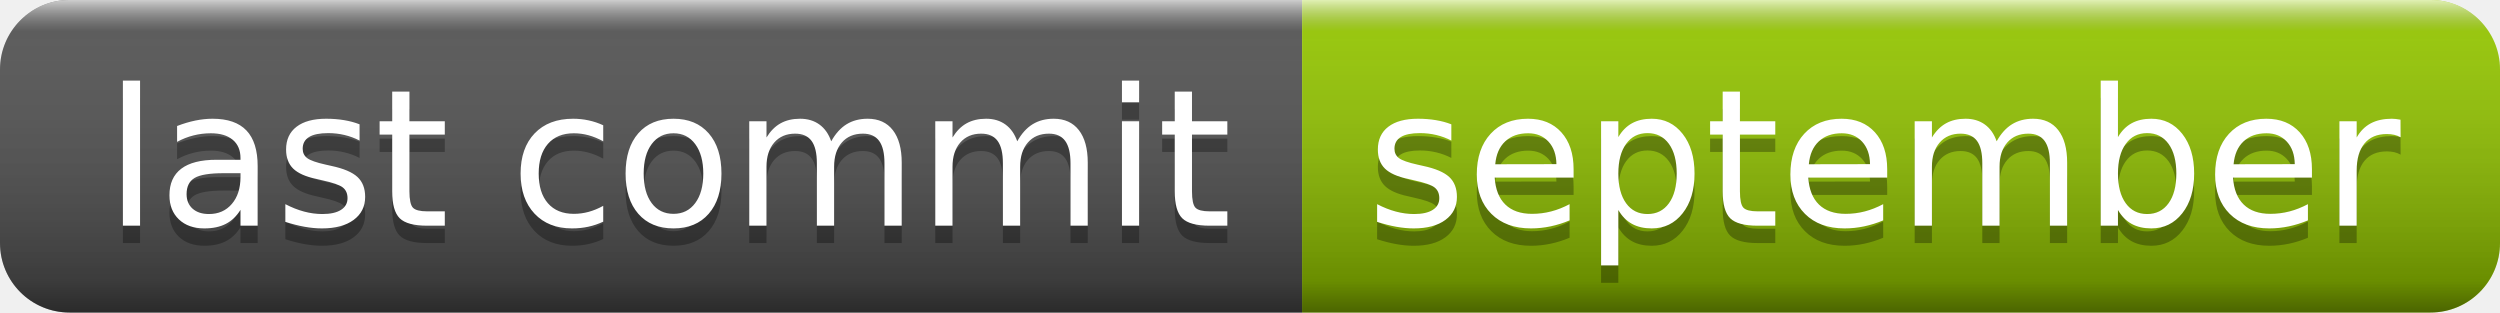
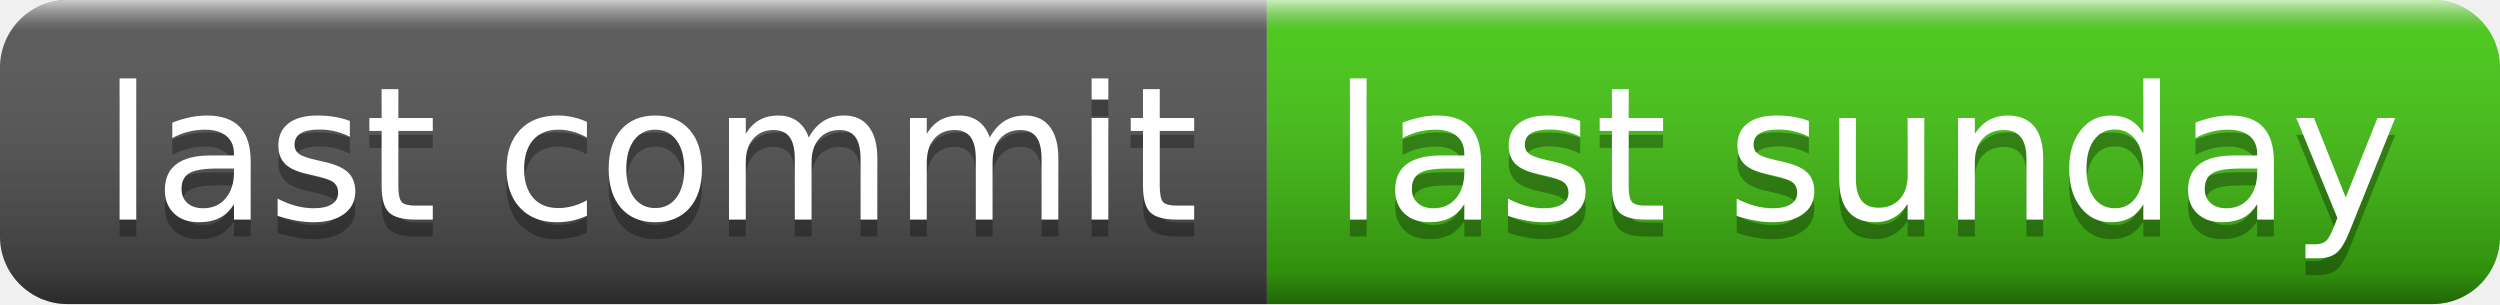
- <svg xmlns="http://www.w3.org/2000/svg" width="144" height="18" role="img" aria-label="last commit: september">
+ <svg xmlns="http://www.w3.org/2000/svg" width="148" height="18" role="img" aria-label="last commit: last sunday">
  <linearGradient id="s" x2="0" y2="100%">
    <stop offset="0" stop-color="#fff" stop-opacity=".7" />
    <stop offset=".1" stop-color="#aaa" stop-opacity=".1" />
    <stop offset=".9" stop-color="#000" stop-opacity=".3" />
    <stop offset="1" stop-color="#000" stop-opacity=".5" />
  </linearGradient>
  <clipPath id="r">
-     <rect width="144" height="18" rx="4" fill="#fff" />
+     <rect width="148" height="18" rx="4" fill="#fff" />
  </clipPath>
  <g clip-path="url(#r)">
    <rect width="75" height="18" fill="#555" />
-     <rect x="75" width="69" height="18" fill="#97ca00" />
-     <rect width="144" height="18" fill="url(#s)" />
+     <rect x="75" width="73" height="18" fill="#4c1" />
+     <rect width="148" height="18" fill="url(#s)" />
  </g>
  <g fill="#fff" text-anchor="middle" font-family="Verdana,Geneva,DejaVu Sans,sans-serif" text-rendering="geometricPrecision" font-size="110">
    <text aria-hidden="true" x="385" y="140" fill="#010101" fill-opacity=".3" transform="scale(.1)" textLength="650">last commit</text>
    <text x="385" y="130" transform="scale(.1)" fill="#fff" textLength="650">last commit</text>
-     <text aria-hidden="true" x="1085" y="140" fill="#010101" fill-opacity=".3" transform="scale(.1)" textLength="590">september</text>
-     <text x="1085" y="130" transform="scale(.1)" fill="#fff" textLength="590">september</text>
+     <text aria-hidden="true" x="1105" y="140" fill="#010101" fill-opacity=".3" transform="scale(.1)" textLength="630">last sunday</text>
+     <text x="1105" y="130" transform="scale(.1)" fill="#fff" textLength="630">last sunday</text>
  </g>
</svg>
